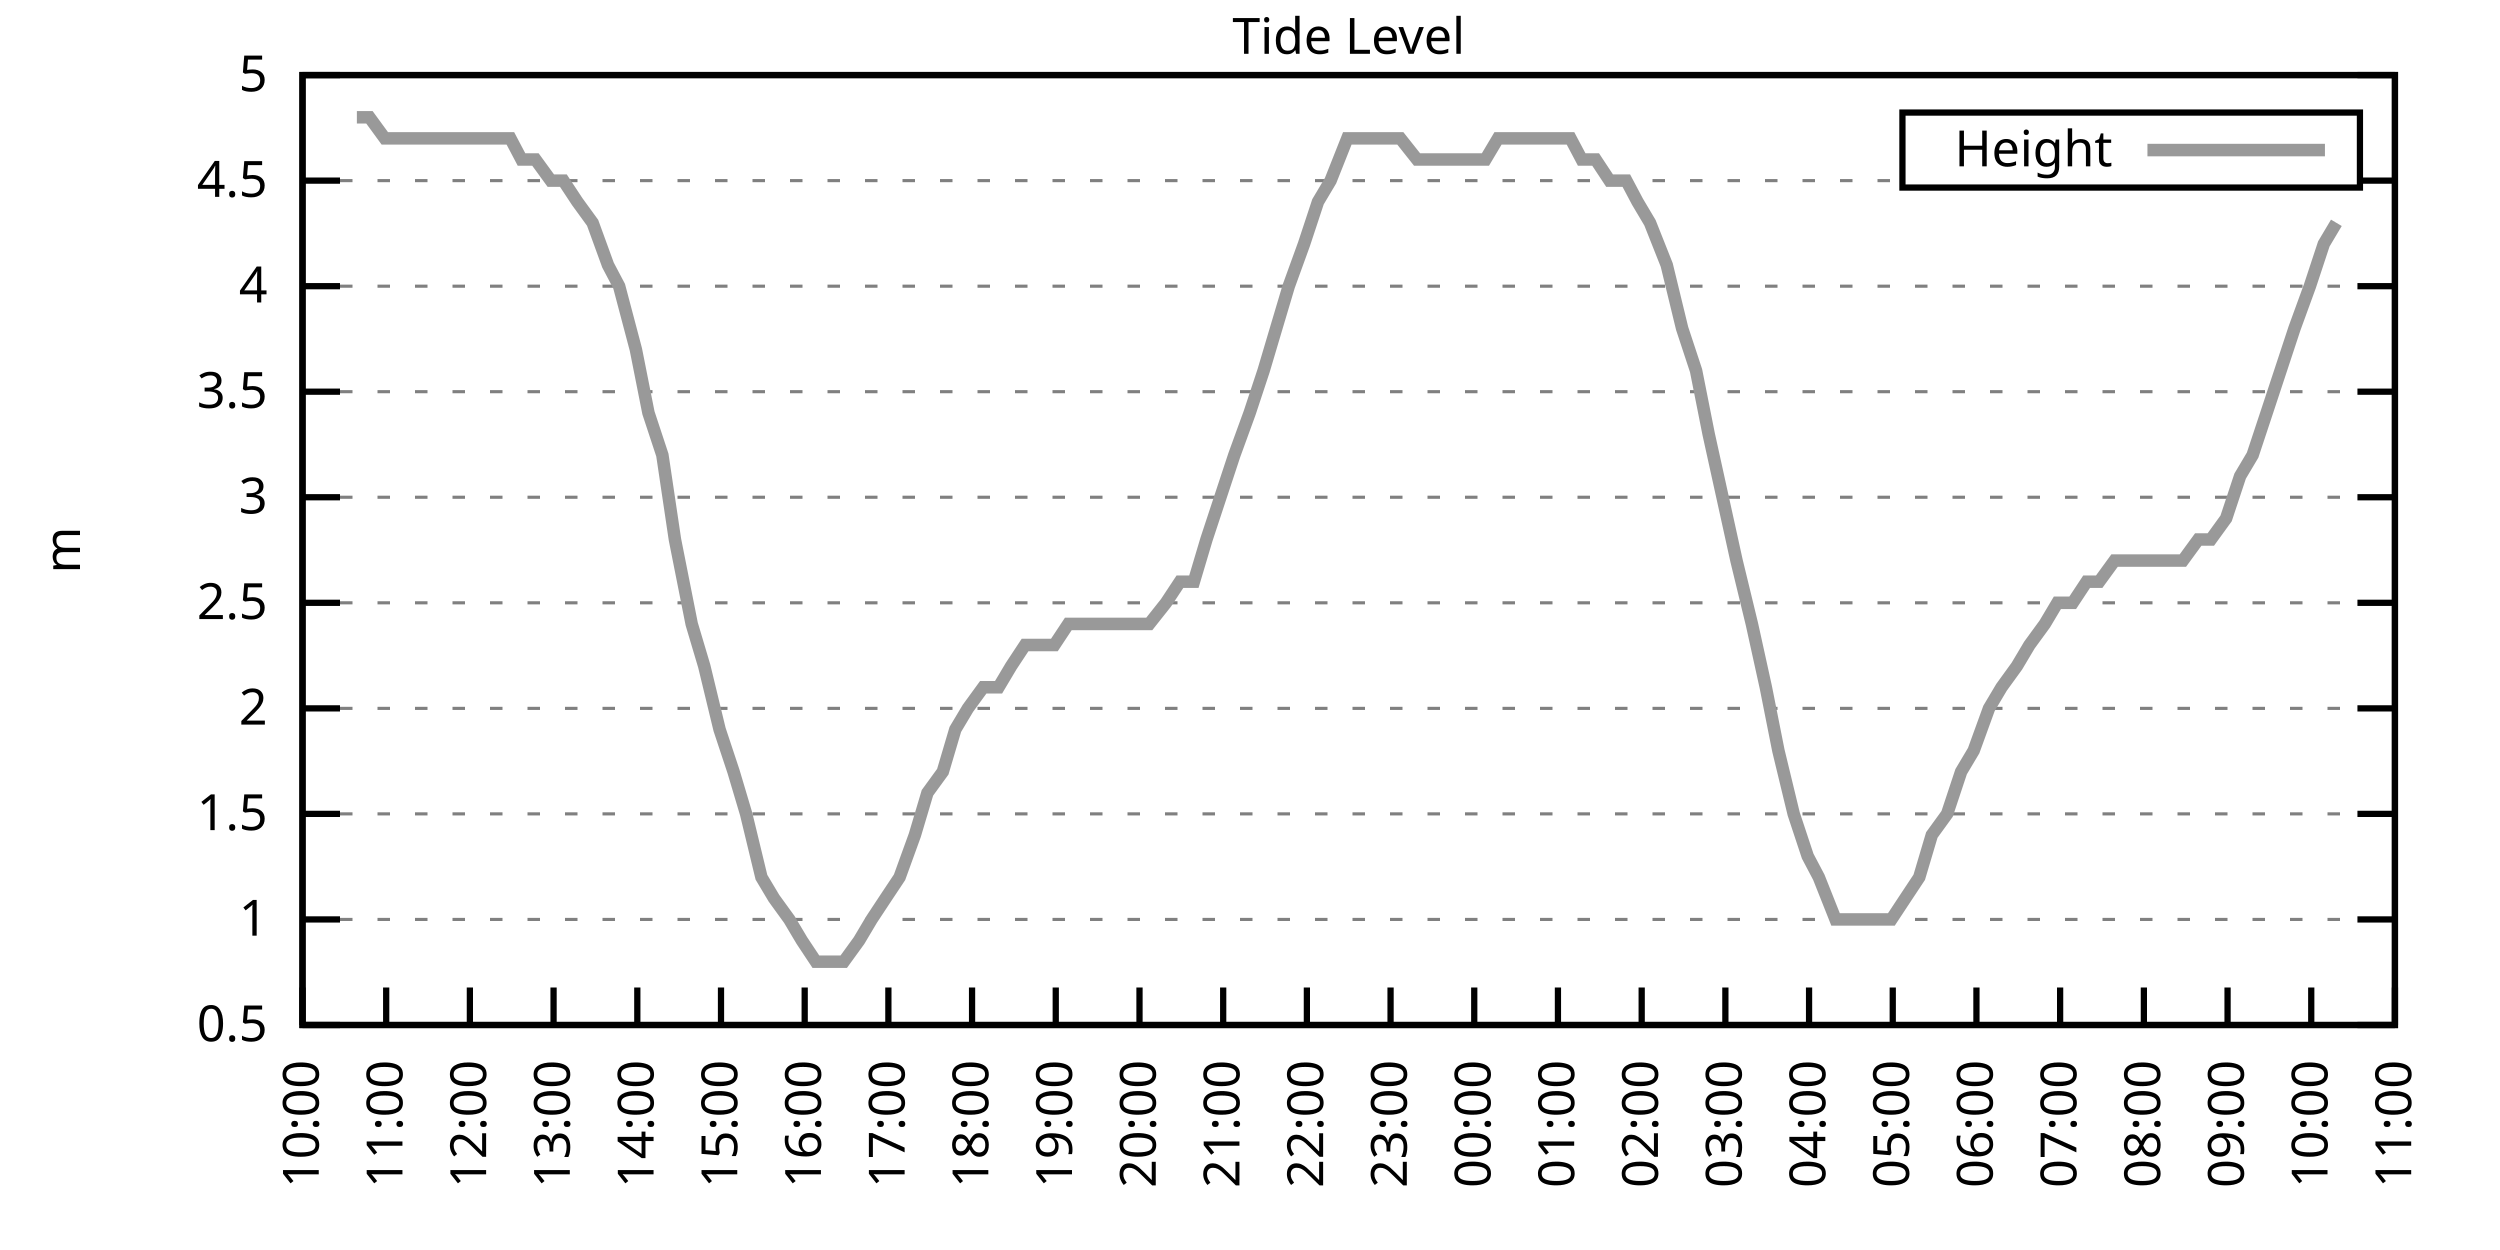
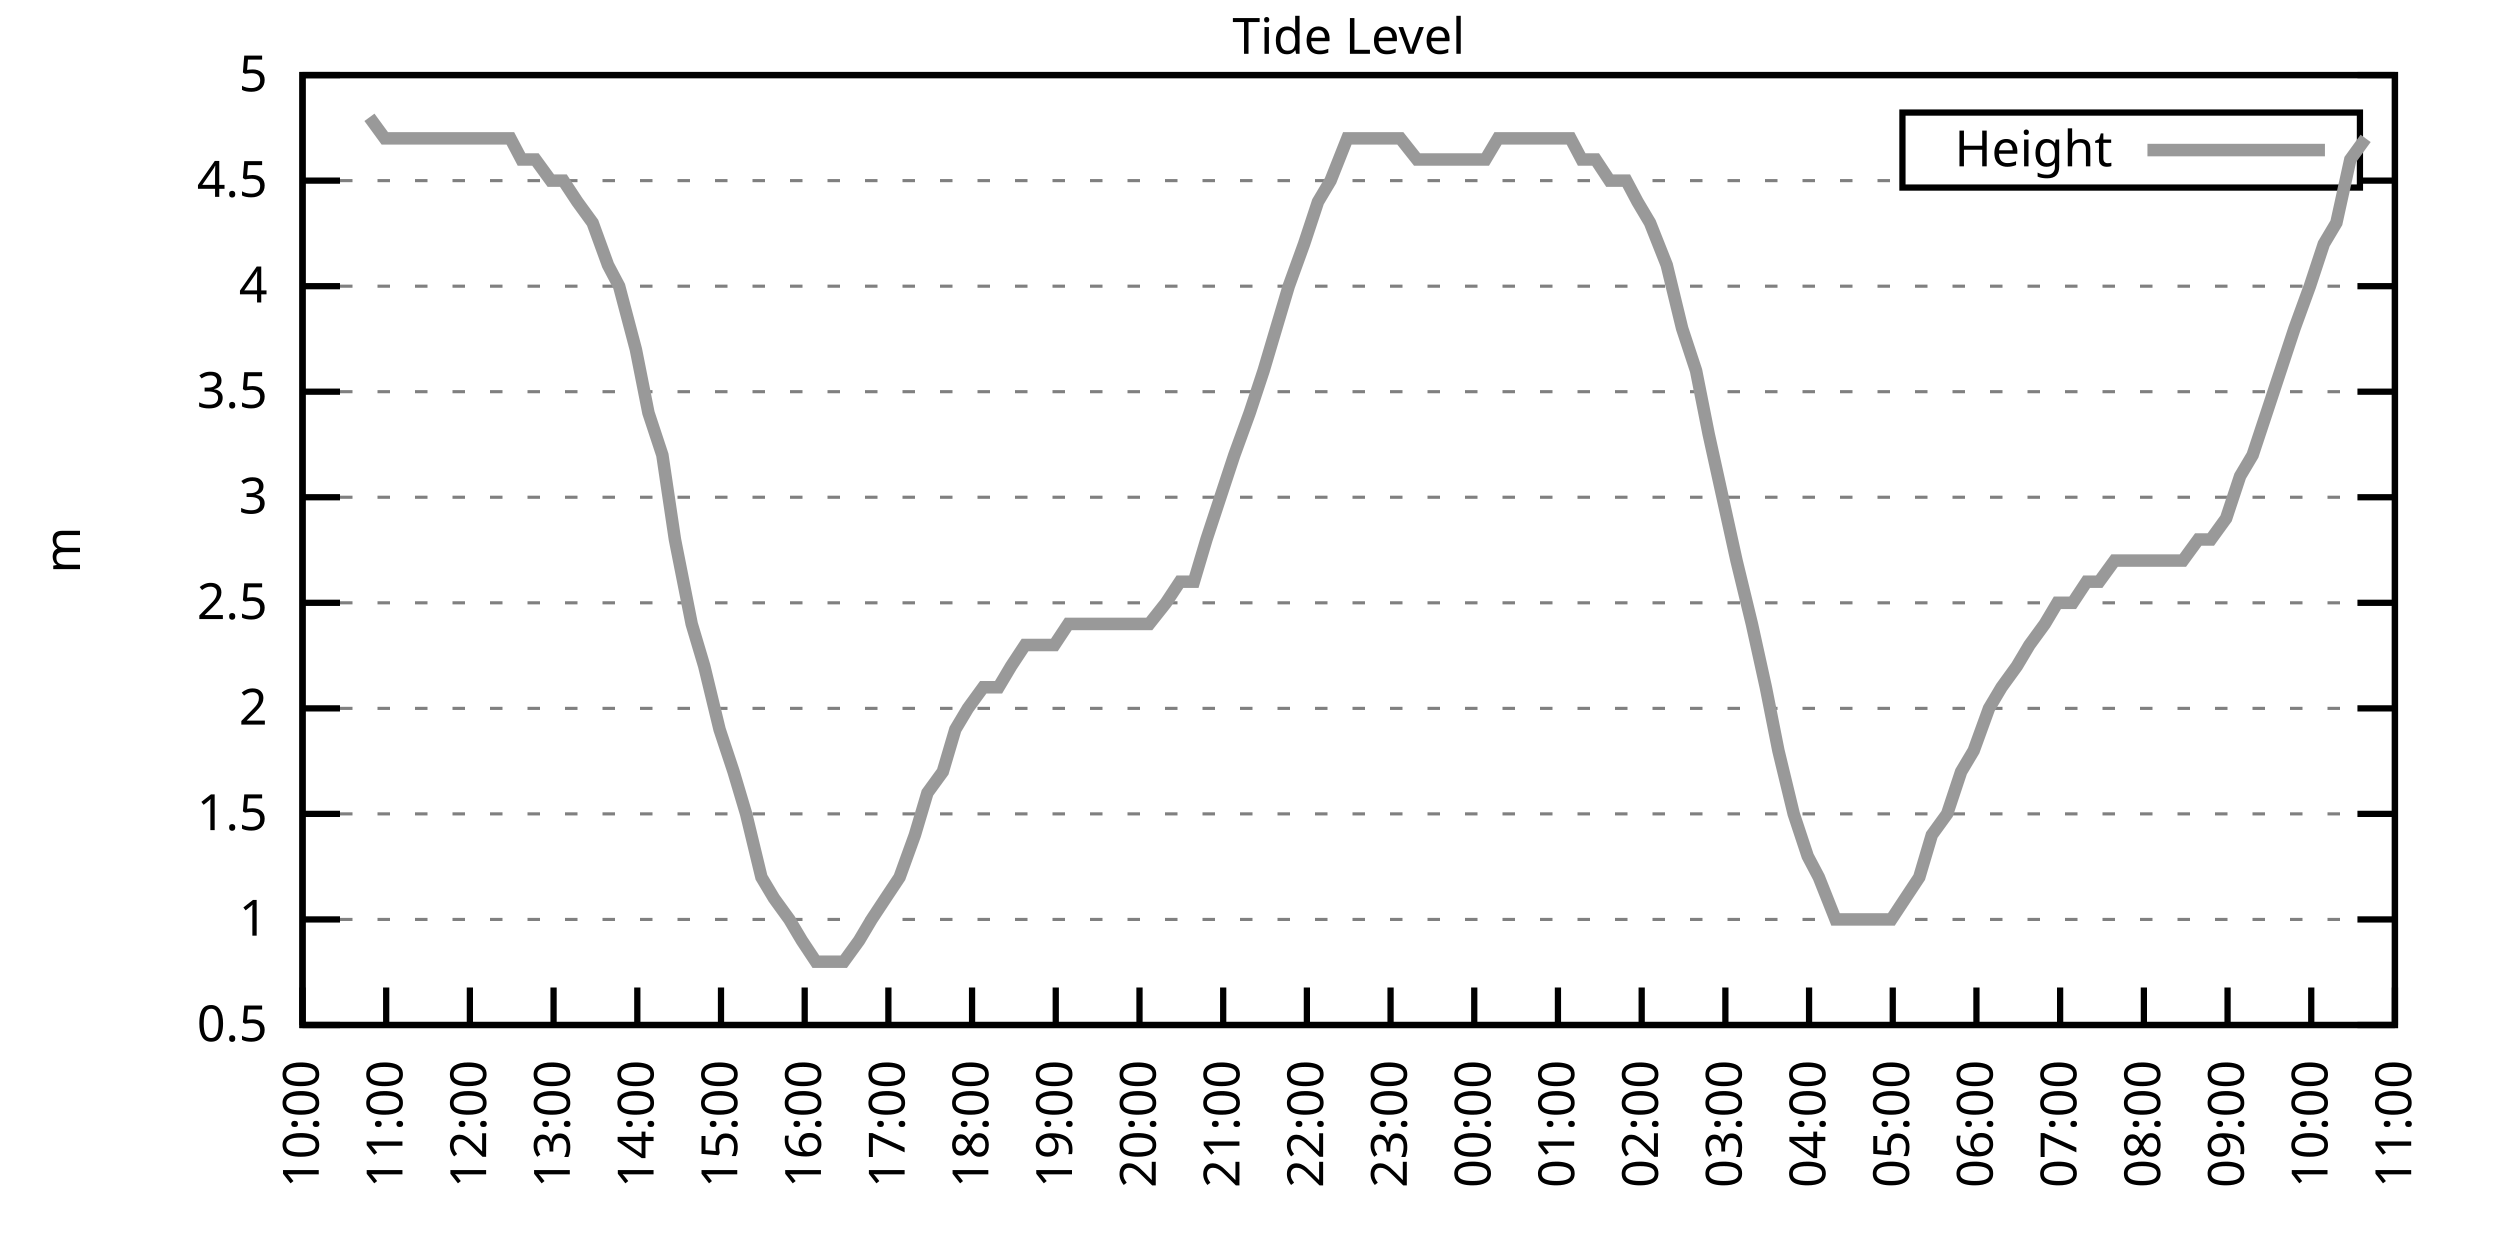
<svg xmlns="http://www.w3.org/2000/svg" xmlns:xlink="http://www.w3.org/1999/xlink" width="400" height="200" viewBox="0 0 400 200">
  <g id="gnuplot_canvas">
    <rect x="0" y="0" width="400" height="200" fill="none" />
    <defs>
      <circle id="gpDot" r="0.5" stroke-width="0.5" stroke="currentColor" />
      <path id="gpPt0" stroke-width="0.333" stroke="currentColor" d="M-1,0 h2 M0,-1 v2" />
      <path id="gpPt1" stroke-width="0.333" stroke="currentColor" d="M-1,-1 L1,1 M1,-1 L-1,1" />
      <path id="gpPt2" stroke-width="0.333" stroke="currentColor" d="M-1,0 L1,0 M0,-1 L0,1 M-1,-1 L1,1 M-1,1 L1,-1" />
      <rect id="gpPt3" stroke-width="0.333" stroke="currentColor" x="-1" y="-1" width="2" height="2" />
      <rect id="gpPt4" stroke-width="0.333" stroke="currentColor" fill="currentColor" x="-1" y="-1" width="2" height="2" />
      <circle id="gpPt5" stroke-width="0.333" stroke="currentColor" cx="0" cy="0" r="1" />
      <use xlink:href="#gpPt5" id="gpPt6" fill="currentColor" stroke="none" />
      <path id="gpPt7" stroke-width="0.333" stroke="currentColor" d="M0,-1.33 L-1.33,0.67 L1.33,0.67 z" />
      <use xlink:href="#gpPt7" id="gpPt8" fill="currentColor" stroke="none" />
      <use xlink:href="#gpPt7" id="gpPt9" stroke="currentColor" transform="rotate(180)" />
      <use xlink:href="#gpPt9" id="gpPt10" fill="currentColor" stroke="none" />
      <use xlink:href="#gpPt3" id="gpPt11" stroke="currentColor" transform="rotate(45)" />
      <use xlink:href="#gpPt11" id="gpPt12" fill="currentColor" stroke="none" />
      <path id="gpPt13" stroke-width="0.333" stroke="currentColor" d="M0,1.330 L1.265,0.411 L0.782,-1.067 L-0.782,-1.076 L-1.265,0.411 z" />
      <use xlink:href="#gpPt13" id="gpPt14" fill="currentColor" stroke="none" />
      <filter id="textbox" filterUnits="objectBoundingBox" x="0" y="0" height="1" width="1">
        <feFlood flood-color="white" flood-opacity="1" result="bgnd" />
        <feComposite in="SourceGraphic" in2="bgnd" operator="atop" />
      </filter>
      <filter id="greybox" filterUnits="objectBoundingBox" x="0" y="0" height="1" width="1">
        <feFlood flood-color="lightgrey" flood-opacity="1" result="grey" />
        <feComposite in="SourceGraphic" in2="grey" operator="atop" />
      </filter>
    </defs>
    <g fill="none" color="white" stroke="currentColor" stroke-width="1.00" stroke-linecap="butt" stroke-linejoin="miter">
</g>
    <g fill="none" color="black" stroke="currentColor" stroke-width="1.00" stroke-linecap="butt" stroke-linejoin="miter">
      <g stroke="none" shape-rendering="crispEdges">
        <polygon fill="rgb(255, 255, 255)" points="48.40,164.00 383.18,164.00 383.18,12.02 48.40,12.02 " />
      </g>
    </g>
    <g fill="none" color="black" stroke="currentColor" stroke-width="1.00" stroke-linecap="butt" stroke-linejoin="miter">
</g>
    <g fill="none" color="black" stroke="black" stroke-width="0.50" stroke-linecap="butt" stroke-linejoin="miter">
</g>
    <g fill="none" color="gray" stroke="currentColor" stroke-width="0.50" stroke-linecap="butt" stroke-linejoin="miter">
      <path stroke="gray" stroke-dasharray="2,4" class="gridline" d="M48.40,164.00 L383.19,164.00  " />
    </g>
    <g fill="none" color="gray" stroke="gray" stroke-width="1.00" stroke-linecap="butt" stroke-linejoin="miter">
</g>
    <g fill="none" color="black" stroke="currentColor" stroke-width="1.00" stroke-linecap="butt" stroke-linejoin="miter">
      <path stroke="black" d="M48.40,164.00 L54.40,164.00 M383.19,164.00 L377.19,164.00  " />
      <g transform="translate(42.80,166.60)" stroke="none" fill="black" font-family="Sans" font-size="8.00" text-anchor="end">
        <text>
          <tspan font-family="Sans"> 0.5</tspan>
        </text>
      </g>
    </g>
    <g fill="none" color="black" stroke="currentColor" stroke-width="1.00" stroke-linecap="butt" stroke-linejoin="miter">
</g>
    <g fill="none" color="black" stroke="black" stroke-width="0.50" stroke-linecap="butt" stroke-linejoin="miter">
</g>
    <g fill="none" color="gray" stroke="currentColor" stroke-width="0.50" stroke-linecap="butt" stroke-linejoin="miter">
      <path stroke="gray" stroke-dasharray="2,4" class="gridline" d="M48.40,147.11 L383.19,147.11  " />
    </g>
    <g fill="none" color="gray" stroke="gray" stroke-width="1.00" stroke-linecap="butt" stroke-linejoin="miter">
</g>
    <g fill="none" color="black" stroke="currentColor" stroke-width="1.00" stroke-linecap="butt" stroke-linejoin="miter">
      <path stroke="black" d="M48.40,147.11 L54.40,147.11 M383.19,147.11 L377.19,147.11  " />
      <g transform="translate(42.80,149.71)" stroke="none" fill="black" font-family="Sans" font-size="8.00" text-anchor="end">
        <text>
          <tspan font-family="Sans"> 1</tspan>
        </text>
      </g>
    </g>
    <g fill="none" color="black" stroke="currentColor" stroke-width="1.00" stroke-linecap="butt" stroke-linejoin="miter">
</g>
    <g fill="none" color="black" stroke="black" stroke-width="0.50" stroke-linecap="butt" stroke-linejoin="miter">
</g>
    <g fill="none" color="gray" stroke="currentColor" stroke-width="0.50" stroke-linecap="butt" stroke-linejoin="miter">
      <path stroke="gray" stroke-dasharray="2,4" class="gridline" d="M48.40,130.22 L383.19,130.22  " />
    </g>
    <g fill="none" color="gray" stroke="gray" stroke-width="1.00" stroke-linecap="butt" stroke-linejoin="miter">
</g>
    <g fill="none" color="black" stroke="currentColor" stroke-width="1.00" stroke-linecap="butt" stroke-linejoin="miter">
      <path stroke="black" d="M48.40,130.22 L54.40,130.22 M383.19,130.22 L377.19,130.22  " />
      <g transform="translate(42.80,132.82)" stroke="none" fill="black" font-family="Sans" font-size="8.00" text-anchor="end">
        <text>
          <tspan font-family="Sans"> 1.5</tspan>
        </text>
      </g>
    </g>
    <g fill="none" color="black" stroke="currentColor" stroke-width="1.00" stroke-linecap="butt" stroke-linejoin="miter">
</g>
    <g fill="none" color="black" stroke="black" stroke-width="0.50" stroke-linecap="butt" stroke-linejoin="miter">
</g>
    <g fill="none" color="gray" stroke="currentColor" stroke-width="0.50" stroke-linecap="butt" stroke-linejoin="miter">
      <path stroke="gray" stroke-dasharray="2,4" class="gridline" d="M48.40,113.34 L383.19,113.34  " />
    </g>
    <g fill="none" color="gray" stroke="gray" stroke-width="1.00" stroke-linecap="butt" stroke-linejoin="miter">
</g>
    <g fill="none" color="black" stroke="currentColor" stroke-width="1.00" stroke-linecap="butt" stroke-linejoin="miter">
      <path stroke="black" d="M48.40,113.34 L54.40,113.34 M383.19,113.34 L377.19,113.34  " />
      <g transform="translate(42.80,115.94)" stroke="none" fill="black" font-family="Sans" font-size="8.00" text-anchor="end">
        <text>
          <tspan font-family="Sans"> 2</tspan>
        </text>
      </g>
    </g>
    <g fill="none" color="black" stroke="currentColor" stroke-width="1.00" stroke-linecap="butt" stroke-linejoin="miter">
</g>
    <g fill="none" color="black" stroke="black" stroke-width="0.50" stroke-linecap="butt" stroke-linejoin="miter">
</g>
    <g fill="none" color="gray" stroke="currentColor" stroke-width="0.50" stroke-linecap="butt" stroke-linejoin="miter">
      <path stroke="gray" stroke-dasharray="2,4" class="gridline" d="M48.40,96.45 L383.19,96.45  " />
    </g>
    <g fill="none" color="gray" stroke="gray" stroke-width="1.00" stroke-linecap="butt" stroke-linejoin="miter">
</g>
    <g fill="none" color="black" stroke="currentColor" stroke-width="1.00" stroke-linecap="butt" stroke-linejoin="miter">
      <path stroke="black" d="M48.40,96.45 L54.40,96.45 M383.19,96.45 L377.19,96.45  " />
      <g transform="translate(42.80,99.05)" stroke="none" fill="black" font-family="Sans" font-size="8.00" text-anchor="end">
        <text>
          <tspan font-family="Sans"> 2.5</tspan>
        </text>
      </g>
    </g>
    <g fill="none" color="black" stroke="currentColor" stroke-width="1.00" stroke-linecap="butt" stroke-linejoin="miter">
</g>
    <g fill="none" color="black" stroke="black" stroke-width="0.50" stroke-linecap="butt" stroke-linejoin="miter">
</g>
    <g fill="none" color="gray" stroke="currentColor" stroke-width="0.50" stroke-linecap="butt" stroke-linejoin="miter">
      <path stroke="gray" stroke-dasharray="2,4" class="gridline" d="M48.40,79.56 L383.19,79.56  " />
    </g>
    <g fill="none" color="gray" stroke="gray" stroke-width="1.00" stroke-linecap="butt" stroke-linejoin="miter">
</g>
    <g fill="none" color="black" stroke="currentColor" stroke-width="1.00" stroke-linecap="butt" stroke-linejoin="miter">
      <path stroke="black" d="M48.40,79.56 L54.40,79.56 M383.19,79.56 L377.19,79.56  " />
      <g transform="translate(42.80,82.16)" stroke="none" fill="black" font-family="Sans" font-size="8.00" text-anchor="end">
        <text>
          <tspan font-family="Sans"> 3</tspan>
        </text>
      </g>
    </g>
    <g fill="none" color="black" stroke="currentColor" stroke-width="1.00" stroke-linecap="butt" stroke-linejoin="miter">
</g>
    <g fill="none" color="black" stroke="black" stroke-width="0.50" stroke-linecap="butt" stroke-linejoin="miter">
</g>
    <g fill="none" color="gray" stroke="currentColor" stroke-width="0.50" stroke-linecap="butt" stroke-linejoin="miter">
      <path stroke="gray" stroke-dasharray="2,4" class="gridline" d="M48.40,62.67 L383.19,62.67  " />
    </g>
    <g fill="none" color="gray" stroke="gray" stroke-width="1.00" stroke-linecap="butt" stroke-linejoin="miter">
</g>
    <g fill="none" color="black" stroke="currentColor" stroke-width="1.00" stroke-linecap="butt" stroke-linejoin="miter">
      <path stroke="black" d="M48.40,62.67 L54.40,62.67 M383.19,62.67 L377.19,62.67  " />
      <g transform="translate(42.80,65.27)" stroke="none" fill="black" font-family="Sans" font-size="8.00" text-anchor="end">
        <text>
          <tspan font-family="Sans"> 3.5</tspan>
        </text>
      </g>
    </g>
    <g fill="none" color="black" stroke="currentColor" stroke-width="1.00" stroke-linecap="butt" stroke-linejoin="miter">
</g>
    <g fill="none" color="black" stroke="black" stroke-width="0.50" stroke-linecap="butt" stroke-linejoin="miter">
</g>
    <g fill="none" color="gray" stroke="currentColor" stroke-width="0.50" stroke-linecap="butt" stroke-linejoin="miter">
      <path stroke="gray" stroke-dasharray="2,4" class="gridline" d="M48.40,45.79 L383.19,45.79  " />
    </g>
    <g fill="none" color="gray" stroke="gray" stroke-width="1.00" stroke-linecap="butt" stroke-linejoin="miter">
</g>
    <g fill="none" color="black" stroke="currentColor" stroke-width="1.00" stroke-linecap="butt" stroke-linejoin="miter">
      <path stroke="black" d="M48.40,45.79 L54.40,45.79 M383.19,45.79 L377.19,45.79  " />
      <g transform="translate(42.80,48.39)" stroke="none" fill="black" font-family="Sans" font-size="8.00" text-anchor="end">
        <text>
          <tspan font-family="Sans"> 4</tspan>
        </text>
      </g>
    </g>
    <g fill="none" color="black" stroke="currentColor" stroke-width="1.00" stroke-linecap="butt" stroke-linejoin="miter">
</g>
    <g fill="none" color="black" stroke="black" stroke-width="0.50" stroke-linecap="butt" stroke-linejoin="miter">
</g>
    <g fill="none" color="gray" stroke="currentColor" stroke-width="0.50" stroke-linecap="butt" stroke-linejoin="miter">
      <path stroke="gray" stroke-dasharray="2,4" class="gridline" d="M48.40,28.90 L304.39,28.90 M377.59,28.90 L383.19,28.90  " />
    </g>
    <g fill="none" color="gray" stroke="gray" stroke-width="1.00" stroke-linecap="butt" stroke-linejoin="miter">
</g>
    <g fill="none" color="black" stroke="currentColor" stroke-width="1.00" stroke-linecap="butt" stroke-linejoin="miter">
      <path stroke="black" d="M48.40,28.90 L54.40,28.90 M383.19,28.90 L377.19,28.90  " />
      <g transform="translate(42.80,31.50)" stroke="none" fill="black" font-family="Sans" font-size="8.00" text-anchor="end">
        <text>
          <tspan font-family="Sans"> 4.5</tspan>
        </text>
      </g>
    </g>
    <g fill="none" color="black" stroke="currentColor" stroke-width="1.00" stroke-linecap="butt" stroke-linejoin="miter">
</g>
    <g fill="none" color="black" stroke="black" stroke-width="0.50" stroke-linecap="butt" stroke-linejoin="miter">
</g>
    <g fill="none" color="gray" stroke="currentColor" stroke-width="0.50" stroke-linecap="butt" stroke-linejoin="miter">
      <path stroke="gray" stroke-dasharray="2,4" class="gridline" d="M48.40,12.01 L383.19,12.01  " />
    </g>
    <g fill="none" color="gray" stroke="gray" stroke-width="1.00" stroke-linecap="butt" stroke-linejoin="miter">
</g>
    <g fill="none" color="black" stroke="currentColor" stroke-width="1.00" stroke-linecap="butt" stroke-linejoin="miter">
      <path stroke="black" d="M48.40,12.01 L54.40,12.01 M383.19,12.01 L377.19,12.01  " />
      <g transform="translate(42.80,14.61)" stroke="none" fill="black" font-family="Sans" font-size="8.00" text-anchor="end">
        <text>
          <tspan font-family="Sans"> 5</tspan>
        </text>
      </g>
    </g>
    <g fill="none" color="black" stroke="currentColor" stroke-width="1.00" stroke-linecap="butt" stroke-linejoin="miter">
      <path stroke="black" d="M48.40,164.00 L48.40,158.00  " />
      <g transform="translate(51.00,169.60) rotate(270.00)" stroke="none" fill="black" font-family="Sans" font-size="8.00" text-anchor="end">
        <text>
          <tspan font-family="Sans">10:00</tspan>
        </text>
      </g>
    </g>
    <g fill="none" color="black" stroke="currentColor" stroke-width="1.00" stroke-linecap="butt" stroke-linejoin="miter">
      <path stroke="black" d="M61.79,164.00 L61.79,158.00  " />
      <g transform="translate(64.39,169.60) rotate(270.00)" stroke="none" fill="black" font-family="Sans" font-size="8.00" text-anchor="end">
        <text>
          <tspan font-family="Sans">11:00</tspan>
        </text>
      </g>
    </g>
    <g fill="none" color="black" stroke="currentColor" stroke-width="1.00" stroke-linecap="butt" stroke-linejoin="miter">
      <path stroke="black" d="M75.18,164.00 L75.18,158.00  " />
      <g transform="translate(77.78,169.60) rotate(270.00)" stroke="none" fill="black" font-family="Sans" font-size="8.00" text-anchor="end">
        <text>
          <tspan font-family="Sans">12:00</tspan>
        </text>
      </g>
    </g>
    <g fill="none" color="black" stroke="currentColor" stroke-width="1.00" stroke-linecap="butt" stroke-linejoin="miter">
      <path stroke="black" d="M88.57,164.00 L88.57,158.00  " />
      <g transform="translate(91.17,169.60) rotate(270.00)" stroke="none" fill="black" font-family="Sans" font-size="8.00" text-anchor="end">
        <text>
          <tspan font-family="Sans">13:00</tspan>
        </text>
      </g>
    </g>
    <g fill="none" color="black" stroke="currentColor" stroke-width="1.00" stroke-linecap="butt" stroke-linejoin="miter">
      <path stroke="black" d="M101.97,164.00 L101.97,158.00  " />
      <g transform="translate(104.57,169.60) rotate(270.00)" stroke="none" fill="black" font-family="Sans" font-size="8.00" text-anchor="end">
        <text>
          <tspan font-family="Sans">14:00</tspan>
        </text>
      </g>
    </g>
    <g fill="none" color="black" stroke="currentColor" stroke-width="1.00" stroke-linecap="butt" stroke-linejoin="miter">
      <path stroke="black" d="M115.36,164.00 L115.36,158.00  " />
      <g transform="translate(117.96,169.60) rotate(270.00)" stroke="none" fill="black" font-family="Sans" font-size="8.00" text-anchor="end">
        <text>
          <tspan font-family="Sans">15:00</tspan>
        </text>
      </g>
    </g>
    <g fill="none" color="black" stroke="currentColor" stroke-width="1.00" stroke-linecap="butt" stroke-linejoin="miter">
      <path stroke="black" d="M128.75,164.00 L128.75,158.00  " />
      <g transform="translate(131.35,169.60) rotate(270.00)" stroke="none" fill="black" font-family="Sans" font-size="8.00" text-anchor="end">
        <text>
          <tspan font-family="Sans">16:00</tspan>
        </text>
      </g>
    </g>
    <g fill="none" color="black" stroke="currentColor" stroke-width="1.00" stroke-linecap="butt" stroke-linejoin="miter">
      <path stroke="black" d="M142.14,164.00 L142.14,158.00  " />
      <g transform="translate(144.74,169.60) rotate(270.00)" stroke="none" fill="black" font-family="Sans" font-size="8.00" text-anchor="end">
        <text>
          <tspan font-family="Sans">17:00</tspan>
        </text>
      </g>
    </g>
    <g fill="none" color="black" stroke="currentColor" stroke-width="1.00" stroke-linecap="butt" stroke-linejoin="miter">
      <path stroke="black" d="M155.53,164.00 L155.53,158.00  " />
      <g transform="translate(158.13,169.60) rotate(270.00)" stroke="none" fill="black" font-family="Sans" font-size="8.00" text-anchor="end">
        <text>
          <tspan font-family="Sans">18:00</tspan>
        </text>
      </g>
    </g>
    <g fill="none" color="black" stroke="currentColor" stroke-width="1.00" stroke-linecap="butt" stroke-linejoin="miter">
      <path stroke="black" d="M168.92,164.00 L168.92,158.00  " />
      <g transform="translate(171.52,169.60) rotate(270.00)" stroke="none" fill="black" font-family="Sans" font-size="8.00" text-anchor="end">
        <text>
          <tspan font-family="Sans">19:00</tspan>
        </text>
      </g>
    </g>
    <g fill="none" color="black" stroke="currentColor" stroke-width="1.00" stroke-linecap="butt" stroke-linejoin="miter">
      <path stroke="black" d="M182.32,164.00 L182.32,158.00  " />
      <g transform="translate(184.92,169.60) rotate(270.00)" stroke="none" fill="black" font-family="Sans" font-size="8.00" text-anchor="end">
        <text>
          <tspan font-family="Sans">20:00</tspan>
        </text>
      </g>
    </g>
    <g fill="none" color="black" stroke="currentColor" stroke-width="1.00" stroke-linecap="butt" stroke-linejoin="miter">
      <path stroke="black" d="M195.71,164.00 L195.71,158.00  " />
      <g transform="translate(198.31,169.60) rotate(270.00)" stroke="none" fill="black" font-family="Sans" font-size="8.00" text-anchor="end">
        <text>
          <tspan font-family="Sans">21:00</tspan>
        </text>
      </g>
    </g>
    <g fill="none" color="black" stroke="currentColor" stroke-width="1.00" stroke-linecap="butt" stroke-linejoin="miter">
      <path stroke="black" d="M209.10,164.00 L209.10,158.00  " />
      <g transform="translate(211.70,169.60) rotate(270.00)" stroke="none" fill="black" font-family="Sans" font-size="8.00" text-anchor="end">
        <text>
          <tspan font-family="Sans">22:00</tspan>
        </text>
      </g>
    </g>
    <g fill="none" color="black" stroke="currentColor" stroke-width="1.00" stroke-linecap="butt" stroke-linejoin="miter">
      <path stroke="black" d="M222.49,164.00 L222.49,158.00  " />
      <g transform="translate(225.09,169.60) rotate(270.00)" stroke="none" fill="black" font-family="Sans" font-size="8.00" text-anchor="end">
        <text>
          <tspan font-family="Sans">23:00</tspan>
        </text>
      </g>
    </g>
    <g fill="none" color="black" stroke="currentColor" stroke-width="1.00" stroke-linecap="butt" stroke-linejoin="miter">
      <path stroke="black" d="M235.88,164.00 L235.88,158.00  " />
      <g transform="translate(238.48,169.60) rotate(270.00)" stroke="none" fill="black" font-family="Sans" font-size="8.00" text-anchor="end">
        <text>
          <tspan font-family="Sans">00:00</tspan>
        </text>
      </g>
    </g>
    <g fill="none" color="black" stroke="currentColor" stroke-width="1.00" stroke-linecap="butt" stroke-linejoin="miter">
      <path stroke="black" d="M249.27,164.00 L249.27,158.00  " />
      <g transform="translate(251.87,169.60) rotate(270.00)" stroke="none" fill="black" font-family="Sans" font-size="8.00" text-anchor="end">
        <text>
          <tspan font-family="Sans">01:00</tspan>
        </text>
      </g>
    </g>
    <g fill="none" color="black" stroke="currentColor" stroke-width="1.00" stroke-linecap="butt" stroke-linejoin="miter">
      <path stroke="black" d="M262.67,164.00 L262.67,158.00  " />
      <g transform="translate(265.27,169.60) rotate(270.00)" stroke="none" fill="black" font-family="Sans" font-size="8.00" text-anchor="end">
        <text>
          <tspan font-family="Sans">02:00</tspan>
        </text>
      </g>
    </g>
    <g fill="none" color="black" stroke="currentColor" stroke-width="1.00" stroke-linecap="butt" stroke-linejoin="miter">
      <path stroke="black" d="M276.06,164.00 L276.06,158.00  " />
      <g transform="translate(278.66,169.60) rotate(270.00)" stroke="none" fill="black" font-family="Sans" font-size="8.00" text-anchor="end">
        <text>
          <tspan font-family="Sans">03:00</tspan>
        </text>
      </g>
    </g>
    <g fill="none" color="black" stroke="currentColor" stroke-width="1.00" stroke-linecap="butt" stroke-linejoin="miter">
      <path stroke="black" d="M289.45,164.00 L289.45,158.00  " />
      <g transform="translate(292.05,169.60) rotate(270.00)" stroke="none" fill="black" font-family="Sans" font-size="8.00" text-anchor="end">
        <text>
          <tspan font-family="Sans">04:00</tspan>
        </text>
      </g>
    </g>
    <g fill="none" color="black" stroke="currentColor" stroke-width="1.00" stroke-linecap="butt" stroke-linejoin="miter">
      <path stroke="black" d="M302.84,164.00 L302.84,158.00  " />
      <g transform="translate(305.44,169.60) rotate(270.00)" stroke="none" fill="black" font-family="Sans" font-size="8.00" text-anchor="end">
        <text>
          <tspan font-family="Sans">05:00</tspan>
        </text>
      </g>
    </g>
    <g fill="none" color="black" stroke="currentColor" stroke-width="1.00" stroke-linecap="butt" stroke-linejoin="miter">
      <path stroke="black" d="M316.23,164.00 L316.23,158.00  " />
      <g transform="translate(318.83,169.60) rotate(270.00)" stroke="none" fill="black" font-family="Sans" font-size="8.00" text-anchor="end">
        <text>
          <tspan font-family="Sans">06:00</tspan>
        </text>
      </g>
    </g>
    <g fill="none" color="black" stroke="currentColor" stroke-width="1.00" stroke-linecap="butt" stroke-linejoin="miter">
      <path stroke="black" d="M329.62,164.00 L329.62,158.00  " />
      <g transform="translate(332.22,169.60) rotate(270.00)" stroke="none" fill="black" font-family="Sans" font-size="8.00" text-anchor="end">
        <text>
          <tspan font-family="Sans">07:00</tspan>
        </text>
      </g>
    </g>
    <g fill="none" color="black" stroke="currentColor" stroke-width="1.00" stroke-linecap="butt" stroke-linejoin="miter">
      <path stroke="black" d="M343.02,164.00 L343.02,158.00  " />
      <g transform="translate(345.62,169.60) rotate(270.00)" stroke="none" fill="black" font-family="Sans" font-size="8.00" text-anchor="end">
        <text>
          <tspan font-family="Sans">08:00</tspan>
        </text>
      </g>
    </g>
    <g fill="none" color="black" stroke="currentColor" stroke-width="1.00" stroke-linecap="butt" stroke-linejoin="miter">
      <path stroke="black" d="M356.41,164.00 L356.41,158.00  " />
      <g transform="translate(359.01,169.60) rotate(270.00)" stroke="none" fill="black" font-family="Sans" font-size="8.00" text-anchor="end">
        <text>
          <tspan font-family="Sans">09:00</tspan>
        </text>
      </g>
    </g>
    <g fill="none" color="black" stroke="currentColor" stroke-width="1.00" stroke-linecap="butt" stroke-linejoin="miter">
      <path stroke="black" d="M369.80,164.00 L369.80,158.00  " />
      <g transform="translate(372.40,169.60) rotate(270.00)" stroke="none" fill="black" font-family="Sans" font-size="8.00" text-anchor="end">
        <text>
          <tspan font-family="Sans">10:00</tspan>
        </text>
      </g>
    </g>
    <g fill="none" color="black" stroke="currentColor" stroke-width="1.00" stroke-linecap="butt" stroke-linejoin="miter">
      <path stroke="black" d="M383.19,164.00 L383.19,158.00  " />
      <g transform="translate(385.79,169.60) rotate(270.00)" stroke="none" fill="black" font-family="Sans" font-size="8.00" text-anchor="end">
        <text>
          <tspan font-family="Sans">11:00</tspan>
        </text>
      </g>
    </g>
    <g fill="none" color="black" stroke="currentColor" stroke-width="1.00" stroke-linecap="butt" stroke-linejoin="miter">
</g>
    <g fill="none" color="black" stroke="currentColor" stroke-width="1.00" stroke-linecap="butt" stroke-linejoin="miter">
      <path stroke="black" d="M48.40,12.01 L48.40,164.00 L383.19,164.00 L383.19,12.01 L48.40,12.01 Z  " />
    </g>
    <g fill="none" color="black" stroke="currentColor" stroke-width="1.00" stroke-linecap="butt" stroke-linejoin="miter">
</g>
    <g fill="none" color="black" stroke="currentColor" stroke-width="1.00" stroke-linecap="butt" stroke-linejoin="miter">
      <path stroke="black" d="M304.39,30.01 L304.39,18.01 L377.59,18.01 L377.59,30.01 L304.39,30.01 Z  " />
    </g>
    <g id="Tide_level_plot_1">
      <g fill="none" color="white" stroke="black" stroke-width="2.00" stroke-linecap="butt" stroke-linejoin="miter">
</g>
      <g fill="none" color="black" stroke="currentColor" stroke-width="2.00" stroke-linecap="butt" stroke-linejoin="miter">
        <g transform="translate(337.99,26.61)" stroke="none" fill="black" font-family="Sans" font-size="8.00" text-anchor="end">
          <text>
            <tspan font-family="Sans">Height</tspan>
          </text>
        </g>
      </g>
      <g fill="none" color="black" stroke="currentColor" stroke-width="2.00" stroke-linecap="butt" stroke-linejoin="miter">
-         <path stroke="rgb(153, 153, 153)" d="M343.59,24.01 L371.99,24.01 M57.10,18.77 L59.11,18.77 L61.57,22.14 L63.58,22.14 L65.81,22.14 L68.26,22.14   L70.27,22.14 L72.50,22.14 L74.74,22.14 L76.97,22.14 L78.98,22.14 L81.66,22.14 L83.44,25.52 L85.67,25.52   L88.13,28.90 L90.14,28.90 L92.37,32.28 L94.82,35.65 L97.28,42.41 L99.06,45.79 L101.74,55.92 L103.75,66.05   L105.98,72.81 L107.99,86.32 L110.67,99.83 L112.68,106.58 L115.13,116.71 L117.37,123.47 L119.38,130.22 L121.83,140.36   L123.84,143.73 L126.29,147.11 L128.30,150.49 L130.54,153.87 L132.99,153.87 L135.00,153.87 L137.45,150.49 L139.46,147.11   L141.69,143.73 L143.93,140.36 L146.38,133.60 L148.39,126.85 L150.85,123.47 L152.85,116.71 L154.86,113.34 L157.32,109.96   L159.77,109.96 L161.78,106.58 L164.01,103.20 L166.25,103.20 L168.70,103.20 L170.93,99.83 L172.94,99.83 L175.40,99.83   L177.18,99.83 L179.86,99.83 L181.65,99.83 L183.88,99.83 L186.56,96.45 L188.79,93.07 L191.02,93.07 L193.03,86.32   L195.26,79.56 L197.49,72.81 L199.95,66.05 L202.18,59.30 L204.19,52.54 L206.20,45.79 L208.65,39.03 L210.88,32.28   L212.89,28.90 L215.57,22.14 L217.58,22.14 L220.04,22.14 L222.04,22.14 L224.05,22.14 L226.73,25.52 L228.74,25.52   L230.75,25.52 L233.43,25.52 L235.44,25.52 L237.67,25.52 L239.68,22.14 L242.13,22.14 L244.59,22.14 L246.37,22.14   L249.05,22.14 L251.28,22.14 L253.07,25.52 L255.30,25.52 L257.53,28.90 L260.21,28.90 L262.00,32.28 L264.00,35.65   L266.68,42.41 L269.14,52.54 L271.37,59.30 L273.38,69.43 L275.61,79.56 L277.84,89.69 L280.30,99.83 L282.53,109.96   L284.54,120.09 L286.99,130.22 L289.23,136.98 L291.01,140.36 L293.69,147.11 L295.92,147.11 L297.93,147.11 L300.39,147.11   L302.62,147.11 L304.85,143.73 L307.08,140.36 L309.09,133.60 L311.54,130.22 L313.78,123.47 L315.79,120.09 L318.24,113.34   L320.25,109.96 L322.70,106.58 L324.71,103.20 L327.17,99.83 L329.18,96.45 L331.63,96.45 L333.86,93.07 L335.87,93.07   L338.33,89.69 L340.56,89.69 L342.57,89.69 L345.02,89.69 L347.03,89.69 L349.26,89.69 L351.72,86.32 L353.73,86.32   L356.18,82.94 L358.42,76.18 L360.42,72.81 L362.66,66.05 L364.89,59.30 L367.12,52.54 L369.58,45.79 L371.81,39.03   L373.82,35.65  " />
+         <path stroke="rgb(153, 153, 153)" d="M343.59,24.01 L371.99,24.01 M59.11,18.77 L61.57,22.14 L63.58,22.14 L65.81,22.14 L68.26,22.14 L70.27,22.14   L72.50,22.14 L74.74,22.14 L76.97,22.14 L78.98,22.14 L81.66,22.14 L83.44,25.52 L85.67,25.52 L88.13,28.90   L90.14,28.90 L92.37,32.28 L94.82,35.65 L97.28,42.41 L99.06,45.79 L101.74,55.92 L103.75,66.05 L105.98,72.81   L107.99,86.32 L110.67,99.83 L112.68,106.58 L115.13,116.71 L117.37,123.47 L119.38,130.22 L121.83,140.36 L123.84,143.73   L126.29,147.11 L128.30,150.49 L130.54,153.87 L132.99,153.87 L135.00,153.87 L137.45,150.49 L139.46,147.11 L141.69,143.73   L143.93,140.36 L146.38,133.60 L148.39,126.85 L150.85,123.47 L152.85,116.71 L154.86,113.34 L157.32,109.96 L159.77,109.96   L161.78,106.58 L164.01,103.20 L166.25,103.20 L168.70,103.20 L170.93,99.83 L172.94,99.83 L175.40,99.83 L177.18,99.83   L179.86,99.83 L181.65,99.83 L183.88,99.83 L186.56,96.45 L188.79,93.07 L191.02,93.07 L193.03,86.32 L195.26,79.56   L197.49,72.81 L199.95,66.05 L202.18,59.30 L204.19,52.54 L206.20,45.79 L208.65,39.03 L210.88,32.28 L212.89,28.90   L215.57,22.14 L217.58,22.14 L220.04,22.14 L222.04,22.14 L224.05,22.14 L226.73,25.52 L228.74,25.52 L230.75,25.52   L233.43,25.52 L235.44,25.52 L237.67,25.52 L239.68,22.14 L242.13,22.14 L244.59,22.14 L246.37,22.14 L249.05,22.14   L251.28,22.14 L253.07,25.52 L255.30,25.52 L257.53,28.90 L260.21,28.90 L262.00,32.28 L264.00,35.65 L266.68,42.41   L269.14,52.54 L271.37,59.30 L273.38,69.43 L275.61,79.56 L277.84,89.69 L280.30,99.83 L282.53,109.96 L284.54,120.09   L286.99,130.22 L289.23,136.98 L291.01,140.36 L293.69,147.11 L295.92,147.11 L297.93,147.11 L300.39,147.11 L302.62,147.11   L304.85,143.73 L307.08,140.36 L309.09,133.60 L311.54,130.22 L313.78,123.47 L315.79,120.09 L318.24,113.34 L320.25,109.96   L322.70,106.58 L324.71,103.20 L327.17,99.83 L329.18,96.45 L331.63,96.45 L333.86,93.07 L335.87,93.07 L338.33,89.69   L340.56,89.69 L342.57,89.69 L345.02,89.69 L347.03,89.69 L349.26,89.69 L351.72,86.32 L353.73,86.32 L356.18,82.94   L358.42,76.18 L360.42,72.81 L362.66,66.05 L364.89,59.30 L367.12,52.54 L369.58,45.79 L371.81,39.03 L373.82,35.65   L376.05,25.52 L378.50,22.14  " />
      </g>
    </g>
    <g fill="none" color="black" stroke="currentColor" stroke-width="2.00" stroke-linecap="butt" stroke-linejoin="miter">
</g>
    <g fill="none" color="black" stroke="black" stroke-width="1.00" stroke-linecap="butt" stroke-linejoin="miter">
</g>
    <g fill="none" color="black" stroke="currentColor" stroke-width="1.00" stroke-linecap="butt" stroke-linejoin="miter">
      <path stroke="black" d="M48.40,12.01 L48.40,164.00 L383.19,164.00 L383.19,12.01 L48.40,12.01 Z  " />
      <g transform="translate(12.80,88.01) rotate(270.00)" stroke="none" fill="black" font-family="Sans" font-size="8.00" text-anchor="middle">
        <text>
          <tspan font-family="Sans">m</tspan>
        </text>
      </g>
    </g>
    <g fill="none" color="black" stroke="currentColor" stroke-width="1.00" stroke-linecap="butt" stroke-linejoin="miter">
</g>
    <g fill="none" color="black" stroke="currentColor" stroke-width="1.00" stroke-linecap="butt" stroke-linejoin="miter">
      <g transform="translate(215.79,8.61)" stroke="none" fill="black" font-family="Sans" font-size="8.00" text-anchor="middle">
        <text>
          <tspan font-family="Sans">Tide Level</tspan>
        </text>
      </g>
    </g>
    <g fill="none" color="black" stroke="currentColor" stroke-width="1.00" stroke-linecap="butt" stroke-linejoin="miter">
</g>
  </g>
</svg>
